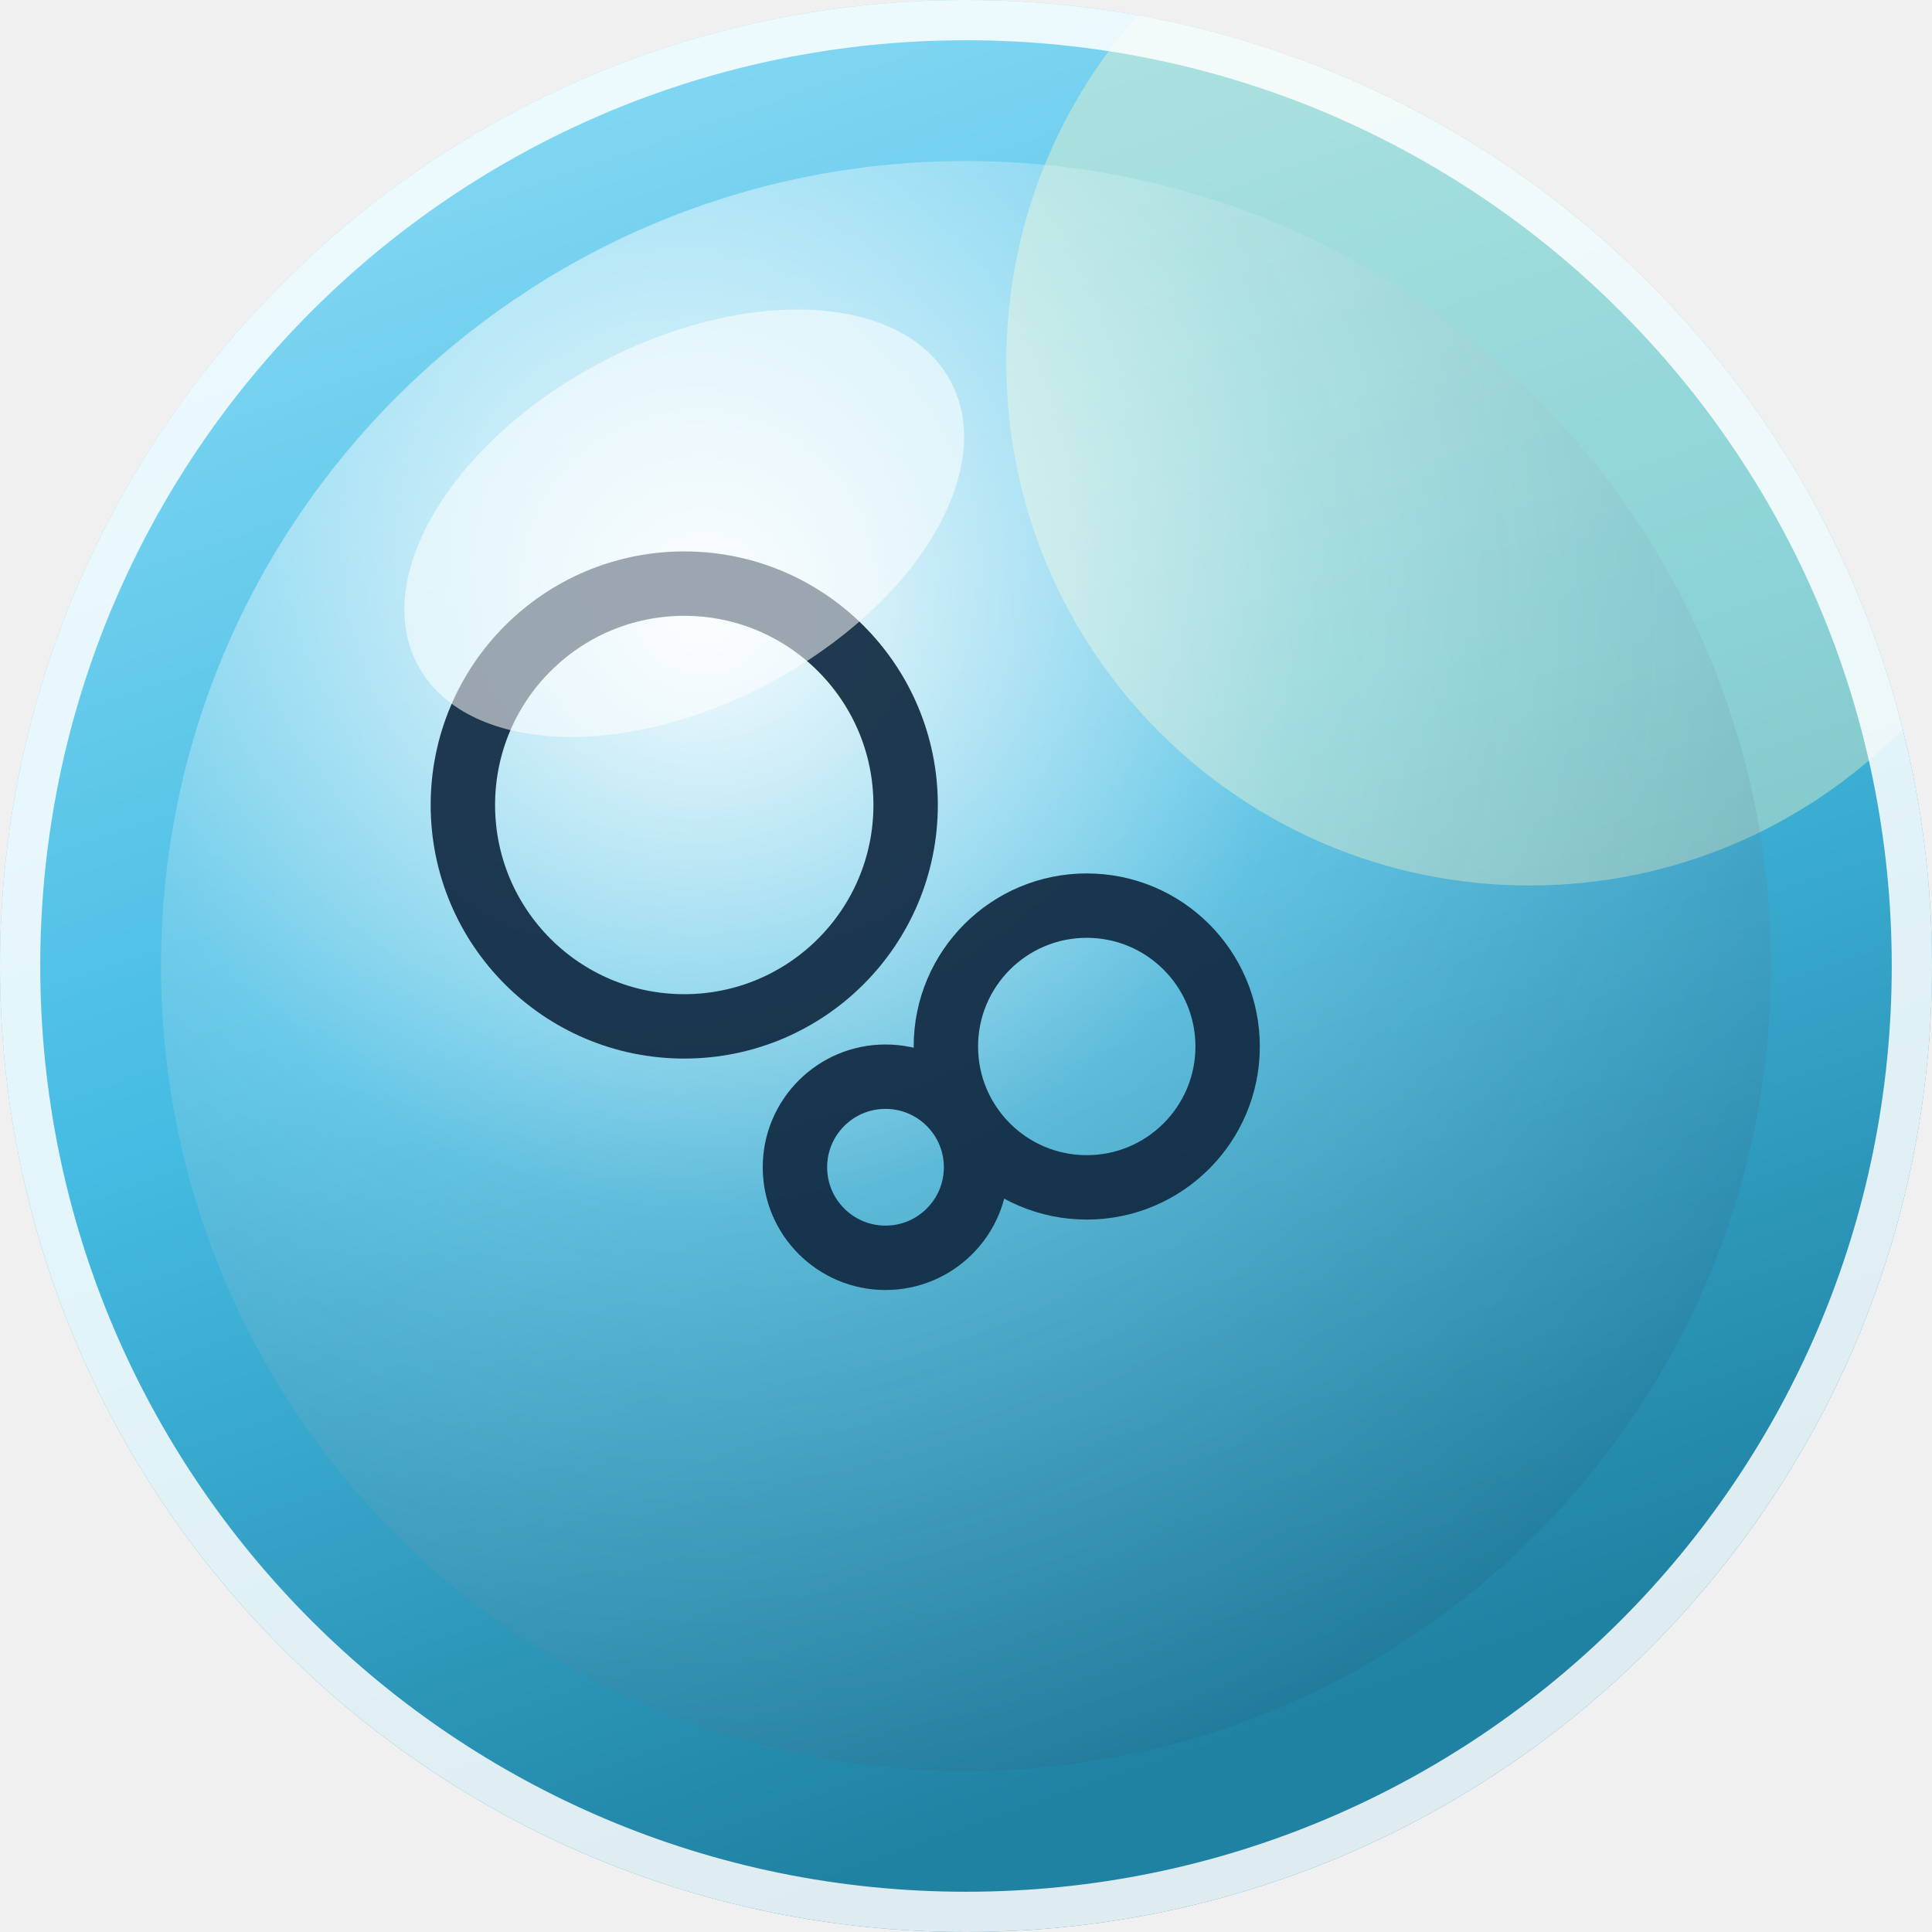
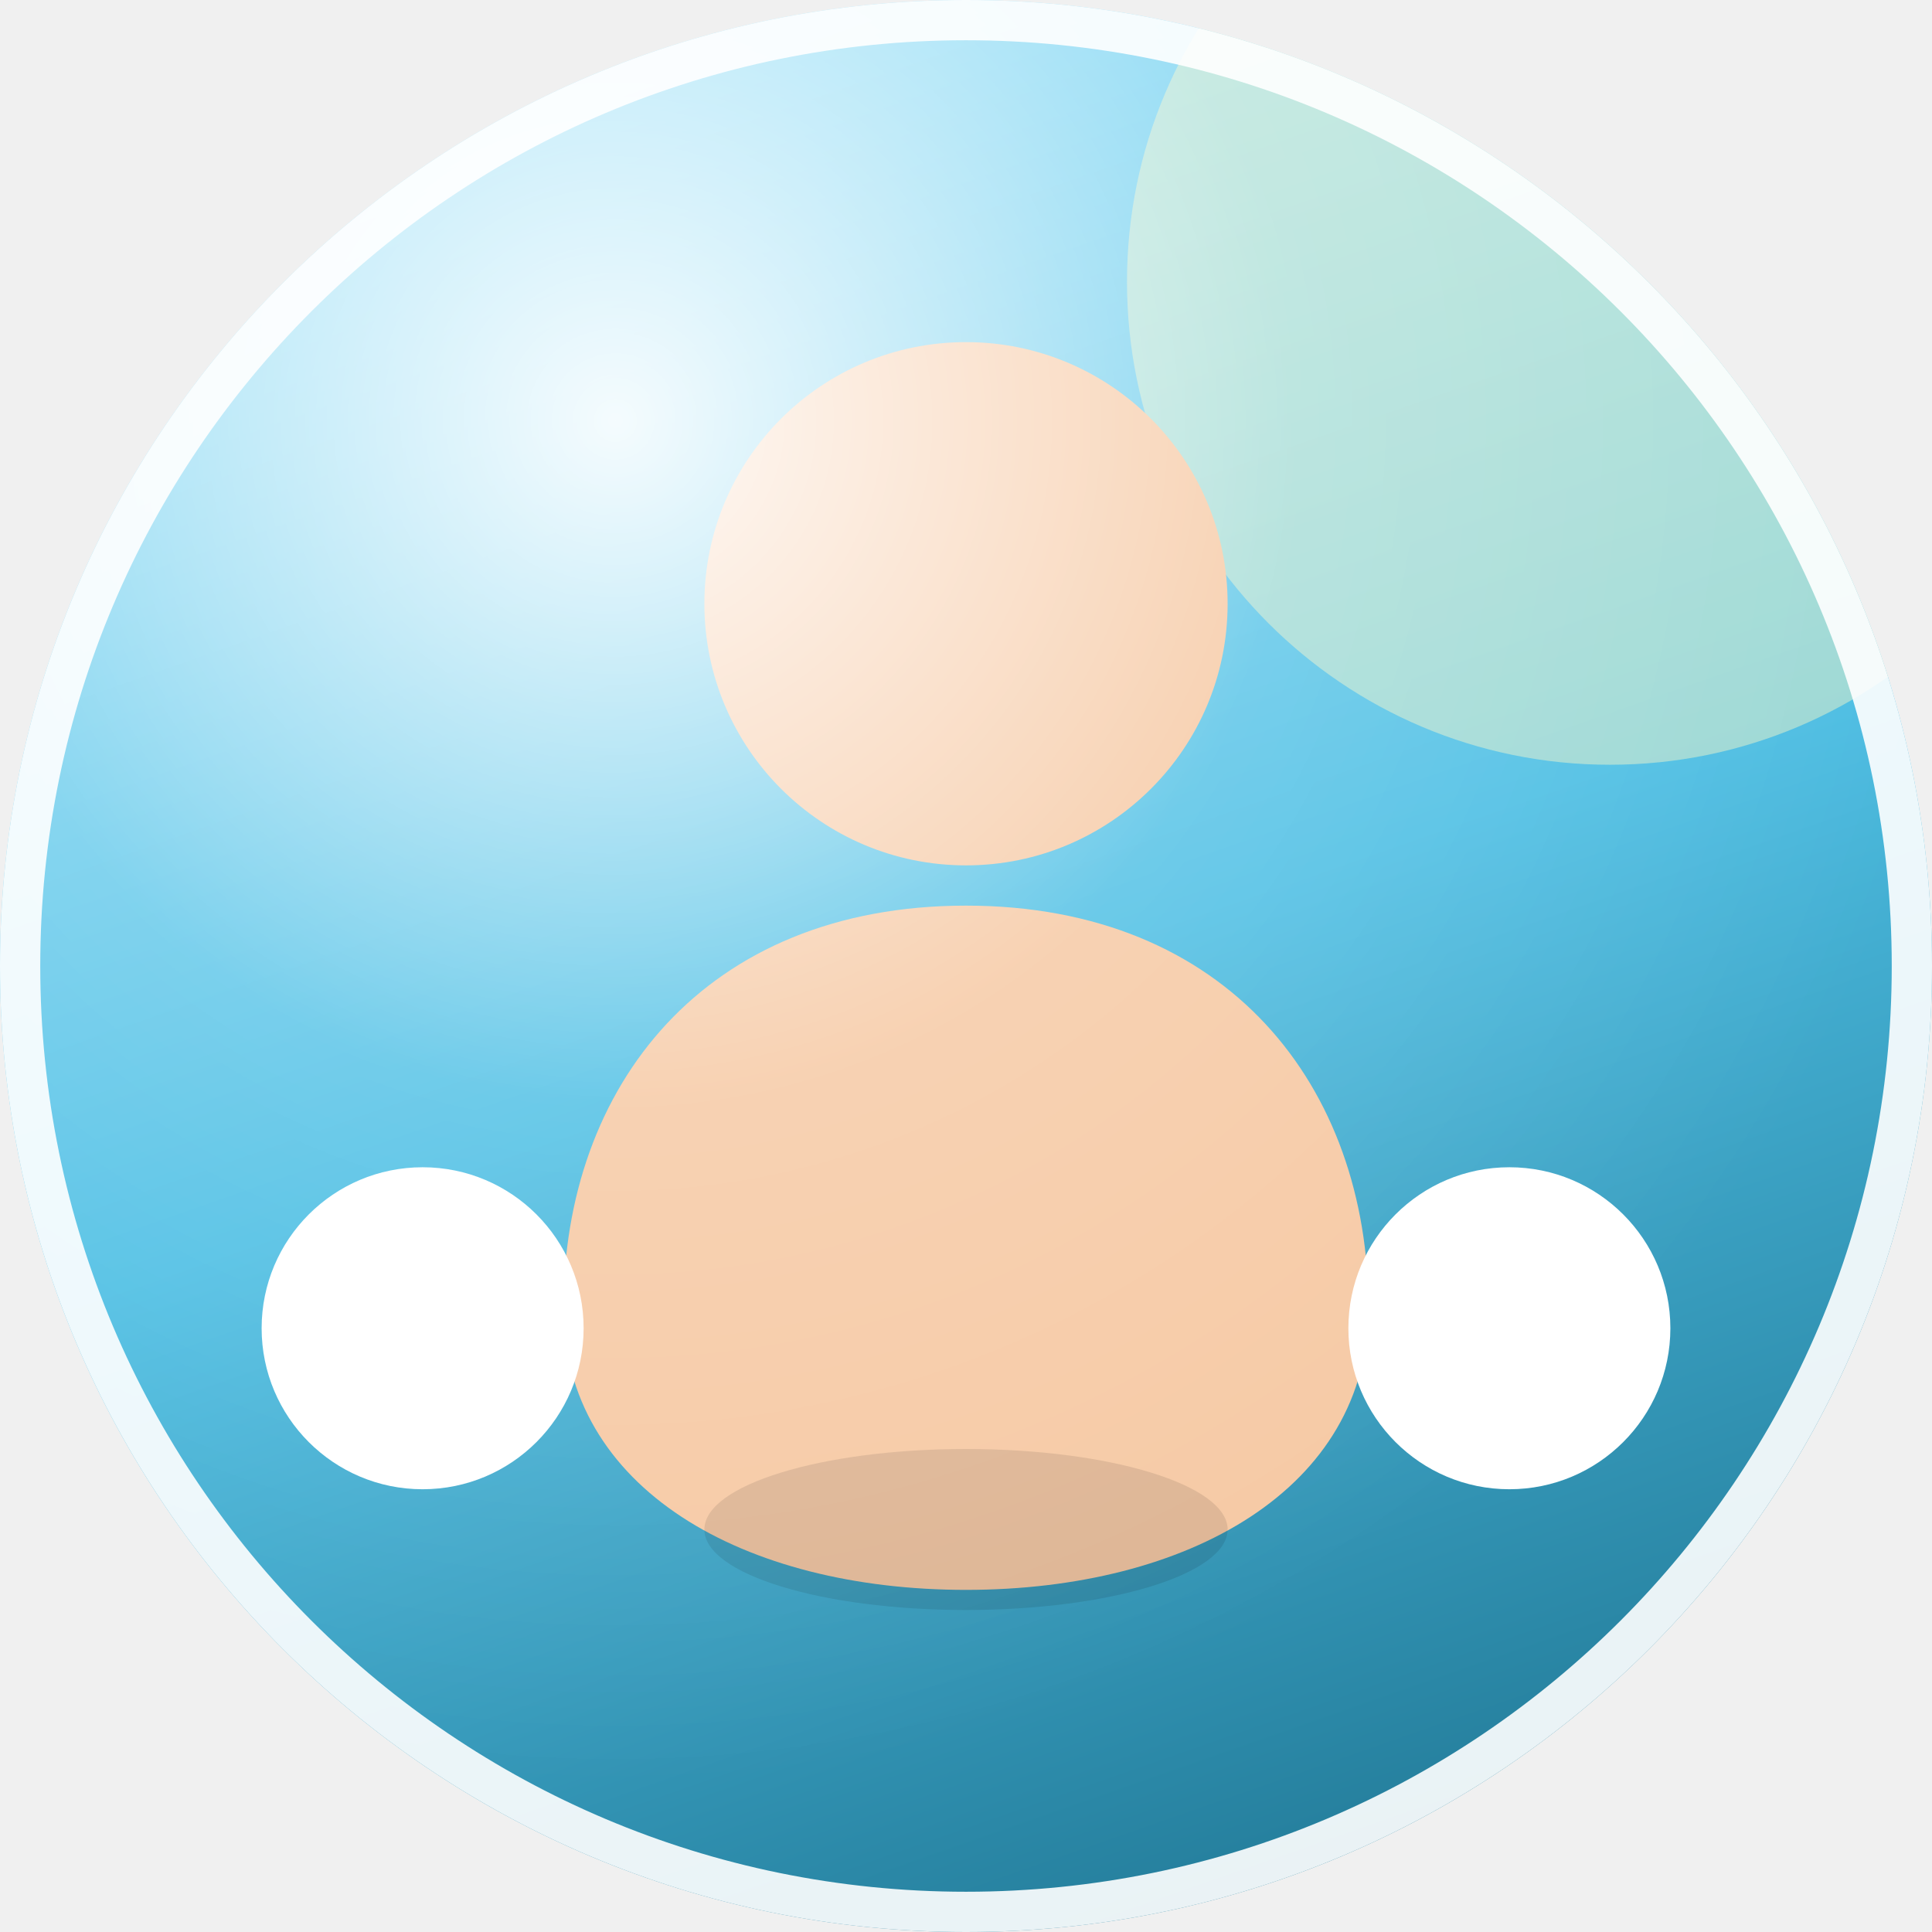
- <svg xmlns="http://www.w3.org/2000/svg" width="96" height="96" viewBox="0 0 96 96" role="img" aria-label="Aero avatar">
+ <svg xmlns="http://www.w3.org/2000/svg" width="96" height="96" viewBox="0 0 96 96" role="img" aria-label="Frutiger Aero avatar">
  <defs>
-     <linearGradient id="sky" x1="0" y1="0" x2="0.35" y2="1">
-       <stop offset="0" stop-color="hsl(195 88% 78%)" />
-       <stop offset="0.55" stop-color="hsl(195 74% 58%)" />
-       <stop offset="1" stop-color="hsl(195 68% 38%)" />
+     <linearGradient id="orb" x1="0.2" y1="0" x2="0.55" y2="1">
+       <stop offset="0" stop-color="hsl(195 88% 80%)" />
+       <stop offset="0.55" stop-color="hsl(195 74% 60%)" />
+       <stop offset="1" stop-color="hsl(195 62% 38%)" />
    </linearGradient>
-     <radialGradient id="orb" cx="0.34" cy="0.28" r="0.82">
-       <stop offset="0" stop-color="#ffffff" stop-opacity=".95" />
-       <stop offset="0.45" stop-color="#ffffff" stop-opacity=".18" />
-       <stop offset="1" stop-color="#0b3a5b" stop-opacity=".16" />
+     <radialGradient id="gloss" cx="0.32" cy="0.22" r="0.7">
+       <stop offset="0" stop-color="#ffffff" stop-opacity=".92" />
+       <stop offset="0.5" stop-color="#ffffff" stop-opacity=".16" />
+       <stop offset="1" stop-color="#ffffff" stop-opacity="0" />
    </radialGradient>
    <clipPath id="round">
      <circle cx="48" cy="48" r="48" />
    </clipPath>
  </defs>
  <g clip-path="url(#round)">
-     <rect width="96" height="96" fill="url(#sky)" />
-     <circle cx="76" cy="18" r="26" fill="#fff9c4" opacity=".38" />
-     <circle cx="48" cy="48" r="40" fill="url(#orb)" />
-     <g fill="none" stroke="hsl(210 60% 16%)" stroke-width="3.2" stroke-linecap="round" stroke-linejoin="round" opacity=".92">
-       <circle cx="34" cy="40" r="11" />
-       <circle cx="54" cy="52" r="7" />
-       <circle cx="44" cy="58" r="4.5" />
-     </g>
-     <ellipse cx="34" cy="26" rx="15" ry="9" fill="#ffffff" opacity=".55" transform="rotate(-28 34 26)" />
+     <rect width="96" height="96" fill="url(#orb)" />
+     <circle cx="80" cy="14" r="24" fill="#fff9c4" opacity=".45" />
+     <circle cx="48" cy="30" r="13" fill="#f6c9a4" />
+     <path d="M48 45 c-13 0 -20 9 -20 20 c0 9 9 14 20 14 s20 -5 20 -14 c0 -11 -7 -20 -20 -20 Z" fill="#f6c9a4" />
+     <circle cx="21" cy="66" r="8" fill="#ffffff" />
+     <circle cx="75" cy="66" r="8" fill="#ffffff" />
+     <ellipse cx="48" cy="76" rx="13" ry="4" fill="#000000" opacity=".10" />
+     <rect width="96" height="96" fill="url(#gloss)" />
  </g>
-   <circle cx="48" cy="48" r="47" fill="none" stroke="#ffffff" stroke-opacity=".85" stroke-width="2" />
+   <circle cx="48" cy="48" r="47" fill="none" stroke="#ffffff" stroke-opacity=".9" stroke-width="2" />
</svg>
